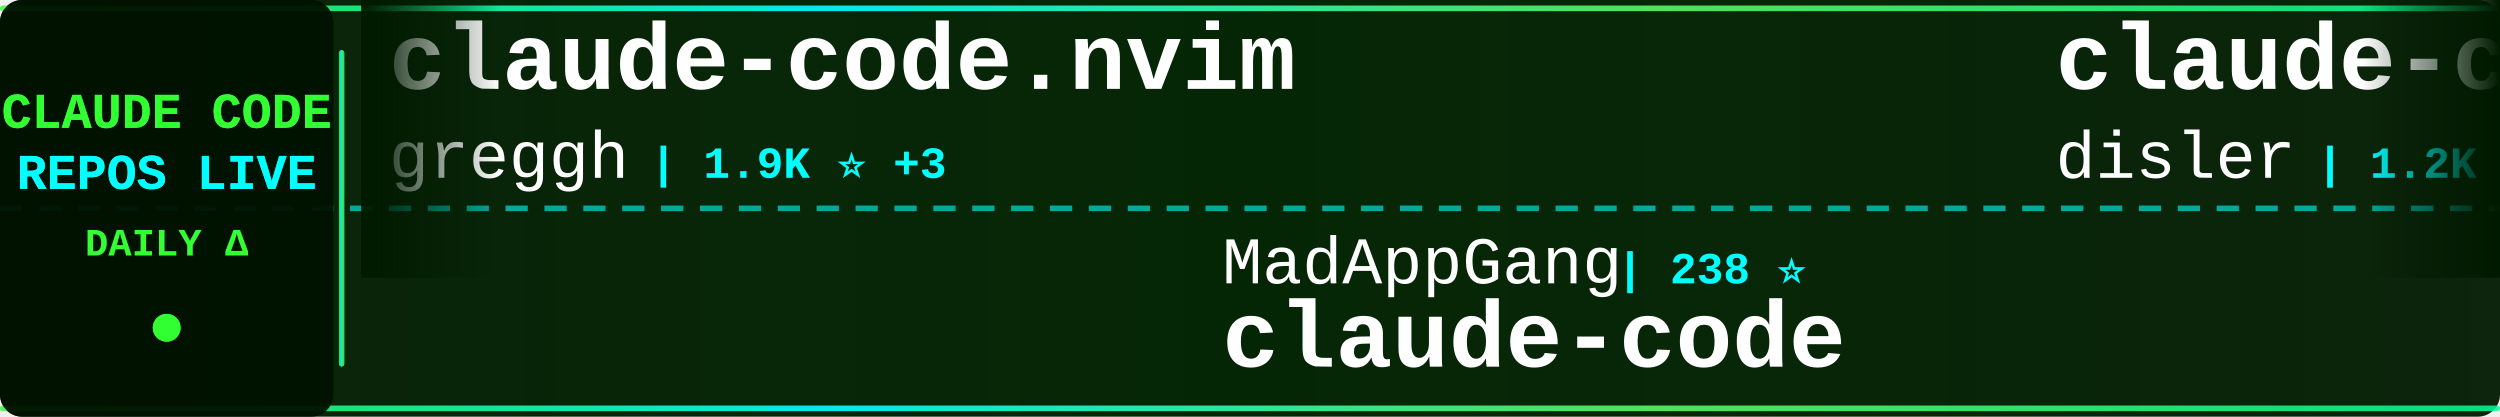
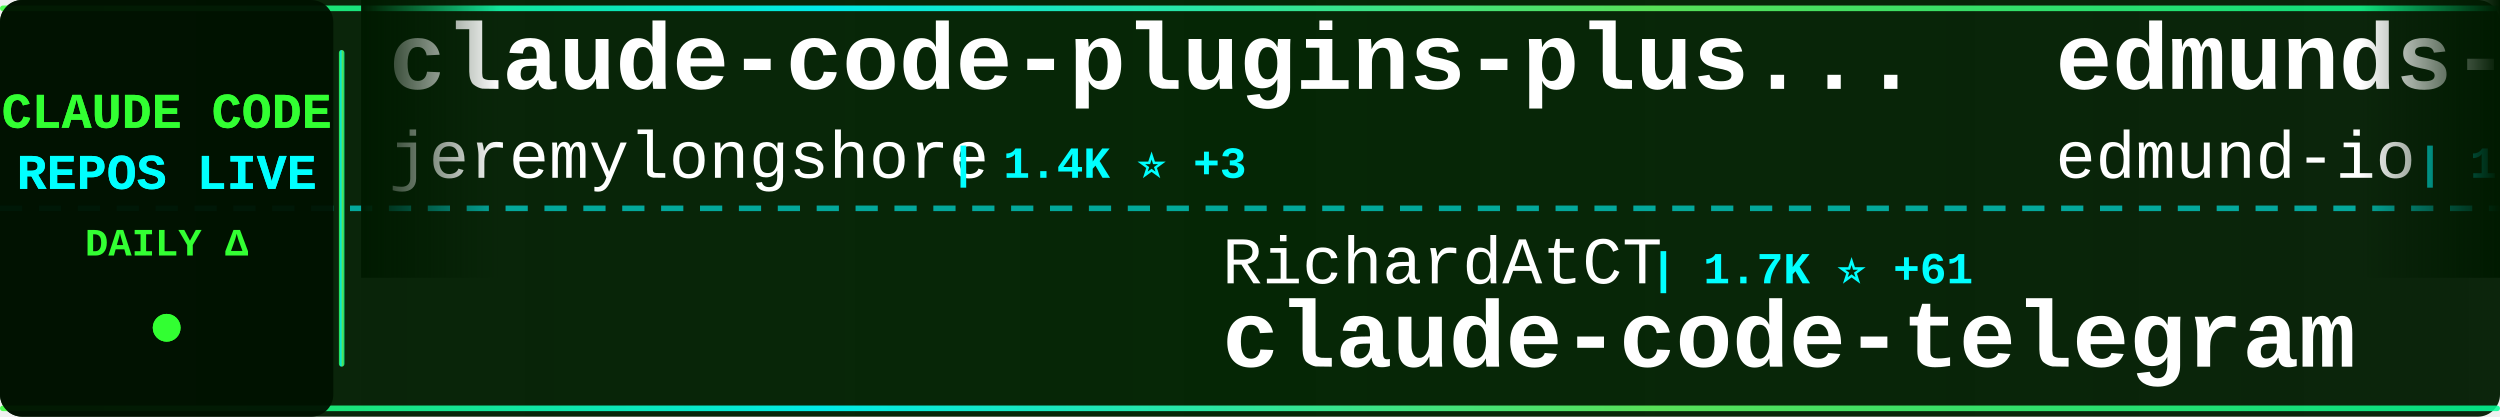
<svg xmlns="http://www.w3.org/2000/svg" width="900" height="150">
  <defs>
    <linearGradient id="tickerBg" x1="0%" y1="0%" x2="100%" y2="0%">
      <stop offset="0%" style="stop-color:#001a00;stop-opacity:0.95" />
      <stop offset="50%" style="stop-color:#002200;stop-opacity:0.98" />
      <stop offset="100%" style="stop-color:#001a00;stop-opacity:0.95" />
    </linearGradient>
    <linearGradient id="borderGrad" x1="0%" y1="0%" x2="100%" y2="0%">
      <stop offset="0%" style="stop-color:#33ff33;stop-opacity:0.85">
        <animate attributeName="stop-opacity" values="0.85;1;0.85" dur="2s" repeatCount="indefinite" />
      </stop>
      <stop offset="33%" style="stop-color:#00ffff;stop-opacity:0.9">
        <animate attributeName="stop-opacity" values="0.9;1;0.9" dur="2.2s" repeatCount="indefinite" />
      </stop>
      <stop offset="66%" style="stop-color:#66ff66;stop-opacity:0.85">
        <animate attributeName="stop-opacity" values="0.85;1;0.85" dur="1.8s" repeatCount="indefinite" />
      </stop>
      <stop offset="100%" style="stop-color:#00ff99;stop-opacity:0.85">
        <animate attributeName="stop-opacity" values="0.85;1;0.85" dur="2s" repeatCount="indefinite" />
      </stop>
    </linearGradient>
    <filter id="textGlow">
      <feGaussianBlur stdDeviation="0.1" result="coloredBlur" />
      <feMerge>
        <feMergeNode in="coloredBlur" />
        <feMergeNode in="SourceGraphic" />
      </feMerge>
    </filter>
    <filter id="metricGlow">
      <feGaussianBlur stdDeviation="0.2" result="coloredBlur" />
      <feMerge>
        <feMergeNode in="coloredBlur" />
        <feMergeNode in="SourceGraphic" />
      </feMerge>
    </filter>
    <linearGradient id="leftFade" x1="0%" y1="0%" x2="100%" y2="0%">
      <stop offset="0%" style="stop-color:#001a00;stop-opacity:1" />
      <stop offset="100%" style="stop-color:#001a00;stop-opacity:0" />
    </linearGradient>
    <linearGradient id="rightFade" x1="0%" y1="0%" x2="100%" y2="0%">
      <stop offset="0%" style="stop-color:#001a00;stop-opacity:0" />
      <stop offset="100%" style="stop-color:#001a00;stop-opacity:1" />
    </linearGradient>
  </defs>
  <rect width="900" height="150" fill="url(#tickerBg)" rx="8" />
  <rect x="0" y="2" width="900" height="2" fill="url(#borderGrad)" rx="1" />
  <rect x="0" y="146" width="900" height="2" fill="url(#borderGrad)" rx="1" />
  <line x1="0" y1="75" x2="900" y2="75" stroke="#00ffff" stroke-width="2" stroke-dasharray="8 6" opacity="0.6" />
  <rect x="0" y="0" width="120" height="150" fill="#001100" opacity="0.95" rx="8" />
  <text x="60" y="46" font-family="'Courier New', monospace" font-size="18" font-weight="bold" fill="#33ff33" text-anchor="middle" filter="url(#textGlow)">
    CLAUDE CODE
  </text>
  <text x="60" y="68" font-family="'Courier New', monospace" font-size="18" font-weight="bold" fill="#00ffff" text-anchor="middle" filter="url(#textGlow)">
    REPOS LIVE
  </text>
  <text x="60" y="92" font-family="'Courier New', monospace" font-size="14" font-weight="bold" fill="#33ff33" text-anchor="middle">
    DAILY Δ
  </text>
  <circle cx="60" cy="118" r="5" fill="#33ff33" filter="url(#metricGlow)">
    <animate attributeName="r" values="4;6;4" dur="1.5s" repeatCount="indefinite" />
    <animate attributeName="opacity" values="0.6;1;0.6" dur="1.5s" repeatCount="indefinite" />
  </circle>
  <rect x="122" y="18" width="2" height="114" fill="url(#borderGrad)" rx="1" />
  <clipPath id="tickerClip">
    <rect x="130" y="0" width="770" height="150" />
  </clipPath>
  <g clip-path="url(#tickerClip)">
    <g id="tickerItems">
      <animateTransform attributeName="transform" attributeType="XML" type="translate" from="0 0" to="-3000 0" dur="54s" repeatCount="indefinite" />
      <g transform="translate(0, 0)">
-         <text x="140" y="32" font-family="'Courier New', monospace" font-size="34" font-weight="bold" fill="#ffffff">claude-code.nvim</text>
-         <text x="140" y="64" font-family="'Courier New', monospace" font-size="24" font-weight="normal" fill="#ffffff" opacity="1.0">greggh</text>
-         <text x="234" y="64" font-family="'Courier New', monospace" font-size="16" font-weight="bold" fill="#00ffff"> | 1.9K ⭐ +3</text>
+         <text x="140" y="32" font-family="'Courier New', monospace" font-size="34" font-weight="bold" fill="#ffffff">claude-code-plugins-plus...</text>
+         <text x="140" y="64" font-family="'Courier New', monospace" font-size="24" font-weight="normal" fill="#ffffff" opacity="1.0">jeremylongshore</text>
+         <text x="342" y="64" font-family="'Courier New', monospace" font-size="16" font-weight="bold" fill="#00ffff"> | 1.4K ⭐ +3</text>
      </g>
      <g transform="translate(300, 0)">
-         <text x="140" y="102" font-family="'Courier New', monospace" font-size="24" font-weight="normal" fill="#ffffff" opacity="1.0">MadAppGang</text>
-         <text x="282" y="102" font-family="'Courier New', monospace" font-size="16" font-weight="bold" fill="#00ffff"> | 238 ⭐</text>
-         <text x="140" y="132" font-family="'Courier New', monospace" font-size="34" font-weight="bold" fill="#ffffff">claude-code</text>
+         <text x="140" y="102" font-family="'Courier New', monospace" font-size="24" font-weight="normal" fill="#ffffff" opacity="1.0">RichardAtCT</text>
+         <text x="294" y="102" font-family="'Courier New', monospace" font-size="16" font-weight="bold" fill="#00ffff"> | 1.7K ⭐ +61</text>
+         <text x="140" y="132" font-family="'Courier New', monospace" font-size="34" font-weight="bold" fill="#ffffff">claude-code-telegram</text>
      </g>
      <g transform="translate(600, 0)">
-         <text x="140" y="32" font-family="'Courier New', monospace" font-size="34" font-weight="bold" fill="#ffffff">claude-code-hooks-multi-...</text>
-         <text x="140" y="64" font-family="'Courier New', monospace" font-size="24" font-weight="normal" fill="#ffffff" opacity="1.0">disler</text>
-         <text x="234" y="64" font-family="'Courier New', monospace" font-size="16" font-weight="bold" fill="#00ffff"> | 1.2K ⭐ +7</text>
+         <text x="140" y="32" font-family="'Courier New', monospace" font-size="34" font-weight="bold" fill="#ffffff">edmunds-claude-code</text>
+         <text x="140" y="64" font-family="'Courier New', monospace" font-size="24" font-weight="normal" fill="#ffffff" opacity="1.0">edmund-io</text>
+         <text x="270" y="64" font-family="'Courier New', monospace" font-size="16" font-weight="bold" fill="#00ffff"> | 1.2K ⭐ +5</text>
      </g>
      <g transform="translate(900, 0)">
-         <text x="140" y="102" font-family="'Courier New', monospace" font-size="24" font-weight="normal" fill="#ffffff" opacity="1.0">laravel</text>
-         <text x="246" y="102" font-family="'Courier New', monospace" font-size="16" font-weight="bold" fill="#00ffff"> | 504 ⭐</text>
-         <text x="140" y="132" font-family="'Courier New', monospace" font-size="34" font-weight="bold" fill="#ffffff">claude-code</text>
+         <text x="140" y="102" font-family="'Courier New', monospace" font-size="24" font-weight="normal" fill="#ffffff" opacity="1.0">router-for-me</text>
+         <text x="318" y="102" font-family="'Courier New', monospace" font-size="16" font-weight="bold" fill="#00ffff"> | 11.9K ⭐ +170</text>
+         <text x="140" y="132" font-family="'Courier New', monospace" font-size="34" font-weight="bold" fill="#ffffff">CLIProxyAPI</text>
      </g>
      <g transform="translate(1200, 0)">
-         <text x="140" y="32" font-family="'Courier New', monospace" font-size="34" font-weight="bold" fill="#ffffff">claude-code-sub-agents</text>
-         <text x="140" y="64" font-family="'Courier New', monospace" font-size="24" font-weight="normal" fill="#ffffff" opacity="1.0">lst97</text>
-         <text x="222" y="64" font-family="'Courier New', monospace" font-size="16" font-weight="bold" fill="#00ffff"> | 1.4K ⭐ +1</text>
+         <text x="140" y="32" font-family="'Courier New', monospace" font-size="34" font-weight="bold" fill="#ffffff">spec-kit</text>
+         <text x="140" y="64" font-family="'Courier New', monospace" font-size="24" font-weight="normal" fill="#ffffff" opacity="1.0">github</text>
+         <text x="234" y="64" font-family="'Courier New', monospace" font-size="16" font-weight="bold" fill="#00ffff"> | 72.4K ⭐ +326</text>
      </g>
      <g transform="translate(1500, 0)">
-         <text x="140" y="102" font-family="'Courier New', monospace" font-size="24" font-weight="normal" fill="#ffffff" opacity="1.0">kodu-ai</text>
-         <text x="246" y="102" font-family="'Courier New', monospace" font-size="16" font-weight="bold" fill="#00ffff"> | 5.3K ⭐ +1</text>
-         <text x="140" y="132" font-family="'Courier New', monospace" font-size="34" font-weight="bold" fill="#ffffff">claude-coder</text>
+         <text x="140" y="102" font-family="'Courier New', monospace" font-size="24" font-weight="normal" fill="#ffffff" opacity="1.0">d-kimuson</text>
+         <text x="270" y="102" font-family="'Courier New', monospace" font-size="16" font-weight="bold" fill="#00ffff"> | 920 ⭐ +5</text>
+         <text x="140" y="132" font-family="'Courier New', monospace" font-size="34" font-weight="bold" fill="#ffffff">claude-code-viewer</text>
      </g>
      <g transform="translate(1800, 0)">
-         <text x="140" y="32" font-family="'Courier New', monospace" font-size="34" font-weight="bold" fill="#ffffff">claude-code-infrastructu...</text>
-         <text x="140" y="64" font-family="'Courier New', monospace" font-size="24" font-weight="normal" fill="#ffffff" opacity="1.0">diet103</text>
-         <text x="246" y="64" font-family="'Courier New', monospace" font-size="16" font-weight="bold" fill="#00ffff"> | 9.1K ⭐ +18</text>
+         <text x="140" y="32" font-family="'Courier New', monospace" font-size="34" font-weight="bold" fill="#ffffff">claude-code-source-code-...</text>
+         <text x="140" y="64" font-family="'Courier New', monospace" font-size="24" font-weight="normal" fill="#ffffff" opacity="1.0">ghuntley</text>
+         <text x="258" y="64" font-family="'Courier New', monospace" font-size="16" font-weight="bold" fill="#00ffff"> | 842 ⭐</text>
      </g>
      <g transform="translate(2100, 0)">
-         <text x="140" y="102" font-family="'Courier New', monospace" font-size="24" font-weight="normal" fill="#ffffff" opacity="1.0">nishimoto265</text>
-         <text x="306" y="102" font-family="'Courier New', monospace" font-size="16" font-weight="bold" fill="#00ffff"> | 492 ⭐</text>
-         <text x="140" y="132" font-family="'Courier New', monospace" font-size="34" font-weight="bold" fill="#ffffff">Claude-Code-Communicatio...</text>
+         <text x="140" y="102" font-family="'Courier New', monospace" font-size="24" font-weight="normal" fill="#ffffff" opacity="1.0">snarktank</text>
+         <text x="270" y="102" font-family="'Courier New', monospace" font-size="16" font-weight="bold" fill="#00ffff"> | 11.4K ⭐ +130</text>
+         <text x="140" y="132" font-family="'Courier New', monospace" font-size="34" font-weight="bold" fill="#ffffff">ralph</text>
      </g>
      <g transform="translate(2400, 0)">
-         <text x="140" y="32" font-family="'Courier New', monospace" font-size="34" font-weight="bold" fill="#ffffff">claude-plugins-official</text>
-         <text x="140" y="64" font-family="'Courier New', monospace" font-size="24" font-weight="normal" fill="#ffffff" opacity="1.0">anthropics</text>
-         <text x="282" y="64" font-family="'Courier New', monospace" font-size="16" font-weight="bold" fill="#00ffff"> | 8.4K ⭐ +82</text>
+         <text x="140" y="32" font-family="'Courier New', monospace" font-size="34" font-weight="bold" fill="#ffffff">claude-task-master</text>
+         <text x="140" y="64" font-family="'Courier New', monospace" font-size="24" font-weight="normal" fill="#ffffff" opacity="1.0">eyaltoledano</text>
+         <text x="306" y="64" font-family="'Courier New', monospace" font-size="16" font-weight="bold" fill="#00ffff"> | 25.7K ⭐ +22</text>
      </g>
      <g transform="translate(2700, 0)">
-         <text x="140" y="102" font-family="'Courier New', monospace" font-size="24" font-weight="normal" fill="#ffffff" opacity="1.0">Pimzino</text>
-         <text x="246" y="102" font-family="'Courier New', monospace" font-size="16" font-weight="bold" fill="#00ffff"> | 3.5K ⭐ +7</text>
-         <text x="140" y="132" font-family="'Courier New', monospace" font-size="34" font-weight="bold" fill="#ffffff">claude-code-spec-workflo...</text>
+         <text x="140" y="102" font-family="'Courier New', monospace" font-size="24" font-weight="normal" fill="#ffffff" opacity="1.0">https-deeplearning-ai</text>
+         <text x="414" y="102" font-family="'Courier New', monospace" font-size="16" font-weight="bold" fill="#00ffff"> | 425 ⭐ +2</text>
+         <text x="140" y="132" font-family="'Courier New', monospace" font-size="34" font-weight="bold" fill="#ffffff">sc-claude-code-files</text>
      </g>
      <g transform="translate(3000, 0)">
-         <text x="140" y="32" font-family="'Courier New', monospace" font-size="34" font-weight="bold" fill="#ffffff">claude-code.nvim</text>
-         <text x="140" y="64" font-family="'Courier New', monospace" font-size="24" font-weight="normal" fill="#ffffff" opacity="1.0">greggh</text>
-         <text x="234" y="64" font-family="'Courier New', monospace" font-size="16" font-weight="bold" fill="#00ffff"> | 1.9K ⭐ +3</text>
+         <text x="140" y="32" font-family="'Courier New', monospace" font-size="34" font-weight="bold" fill="#ffffff">claude-code-plugins-plus...</text>
+         <text x="140" y="64" font-family="'Courier New', monospace" font-size="24" font-weight="normal" fill="#ffffff" opacity="1.0">jeremylongshore</text>
+         <text x="342" y="64" font-family="'Courier New', monospace" font-size="16" font-weight="bold" fill="#00ffff"> | 1.4K ⭐ +3</text>
      </g>
      <g transform="translate(3300, 0)">
-         <text x="140" y="102" font-family="'Courier New', monospace" font-size="24" font-weight="normal" fill="#ffffff" opacity="1.0">MadAppGang</text>
-         <text x="282" y="102" font-family="'Courier New', monospace" font-size="16" font-weight="bold" fill="#00ffff"> | 238 ⭐</text>
-         <text x="140" y="132" font-family="'Courier New', monospace" font-size="34" font-weight="bold" fill="#ffffff">claude-code</text>
+         <text x="140" y="102" font-family="'Courier New', monospace" font-size="24" font-weight="normal" fill="#ffffff" opacity="1.0">RichardAtCT</text>
+         <text x="294" y="102" font-family="'Courier New', monospace" font-size="16" font-weight="bold" fill="#00ffff"> | 1.7K ⭐ +61</text>
+         <text x="140" y="132" font-family="'Courier New', monospace" font-size="34" font-weight="bold" fill="#ffffff">claude-code-telegram</text>
      </g>
      <g transform="translate(3600, 0)">
-         <text x="140" y="32" font-family="'Courier New', monospace" font-size="34" font-weight="bold" fill="#ffffff">claude-code-hooks-multi-...</text>
-         <text x="140" y="64" font-family="'Courier New', monospace" font-size="24" font-weight="normal" fill="#ffffff" opacity="1.0">disler</text>
-         <text x="234" y="64" font-family="'Courier New', monospace" font-size="16" font-weight="bold" fill="#00ffff"> | 1.2K ⭐ +7</text>
+         <text x="140" y="32" font-family="'Courier New', monospace" font-size="34" font-weight="bold" fill="#ffffff">edmunds-claude-code</text>
+         <text x="140" y="64" font-family="'Courier New', monospace" font-size="24" font-weight="normal" fill="#ffffff" opacity="1.0">edmund-io</text>
+         <text x="270" y="64" font-family="'Courier New', monospace" font-size="16" font-weight="bold" fill="#00ffff"> | 1.2K ⭐ +5</text>
      </g>
      <g transform="translate(3900, 0)">
-         <text x="140" y="102" font-family="'Courier New', monospace" font-size="24" font-weight="normal" fill="#ffffff" opacity="1.0">laravel</text>
-         <text x="246" y="102" font-family="'Courier New', monospace" font-size="16" font-weight="bold" fill="#00ffff"> | 504 ⭐</text>
-         <text x="140" y="132" font-family="'Courier New', monospace" font-size="34" font-weight="bold" fill="#ffffff">claude-code</text>
+         <text x="140" y="102" font-family="'Courier New', monospace" font-size="24" font-weight="normal" fill="#ffffff" opacity="1.0">router-for-me</text>
+         <text x="318" y="102" font-family="'Courier New', monospace" font-size="16" font-weight="bold" fill="#00ffff"> | 11.9K ⭐ +170</text>
+         <text x="140" y="132" font-family="'Courier New', monospace" font-size="34" font-weight="bold" fill="#ffffff">CLIProxyAPI</text>
      </g>
    </g>
  </g>
  <rect x="130" y="0" width="50" height="100" fill="url(#leftFade)" />
  <rect x="850" y="0" width="50" height="100" fill="url(#rightFade)" />
</svg>
